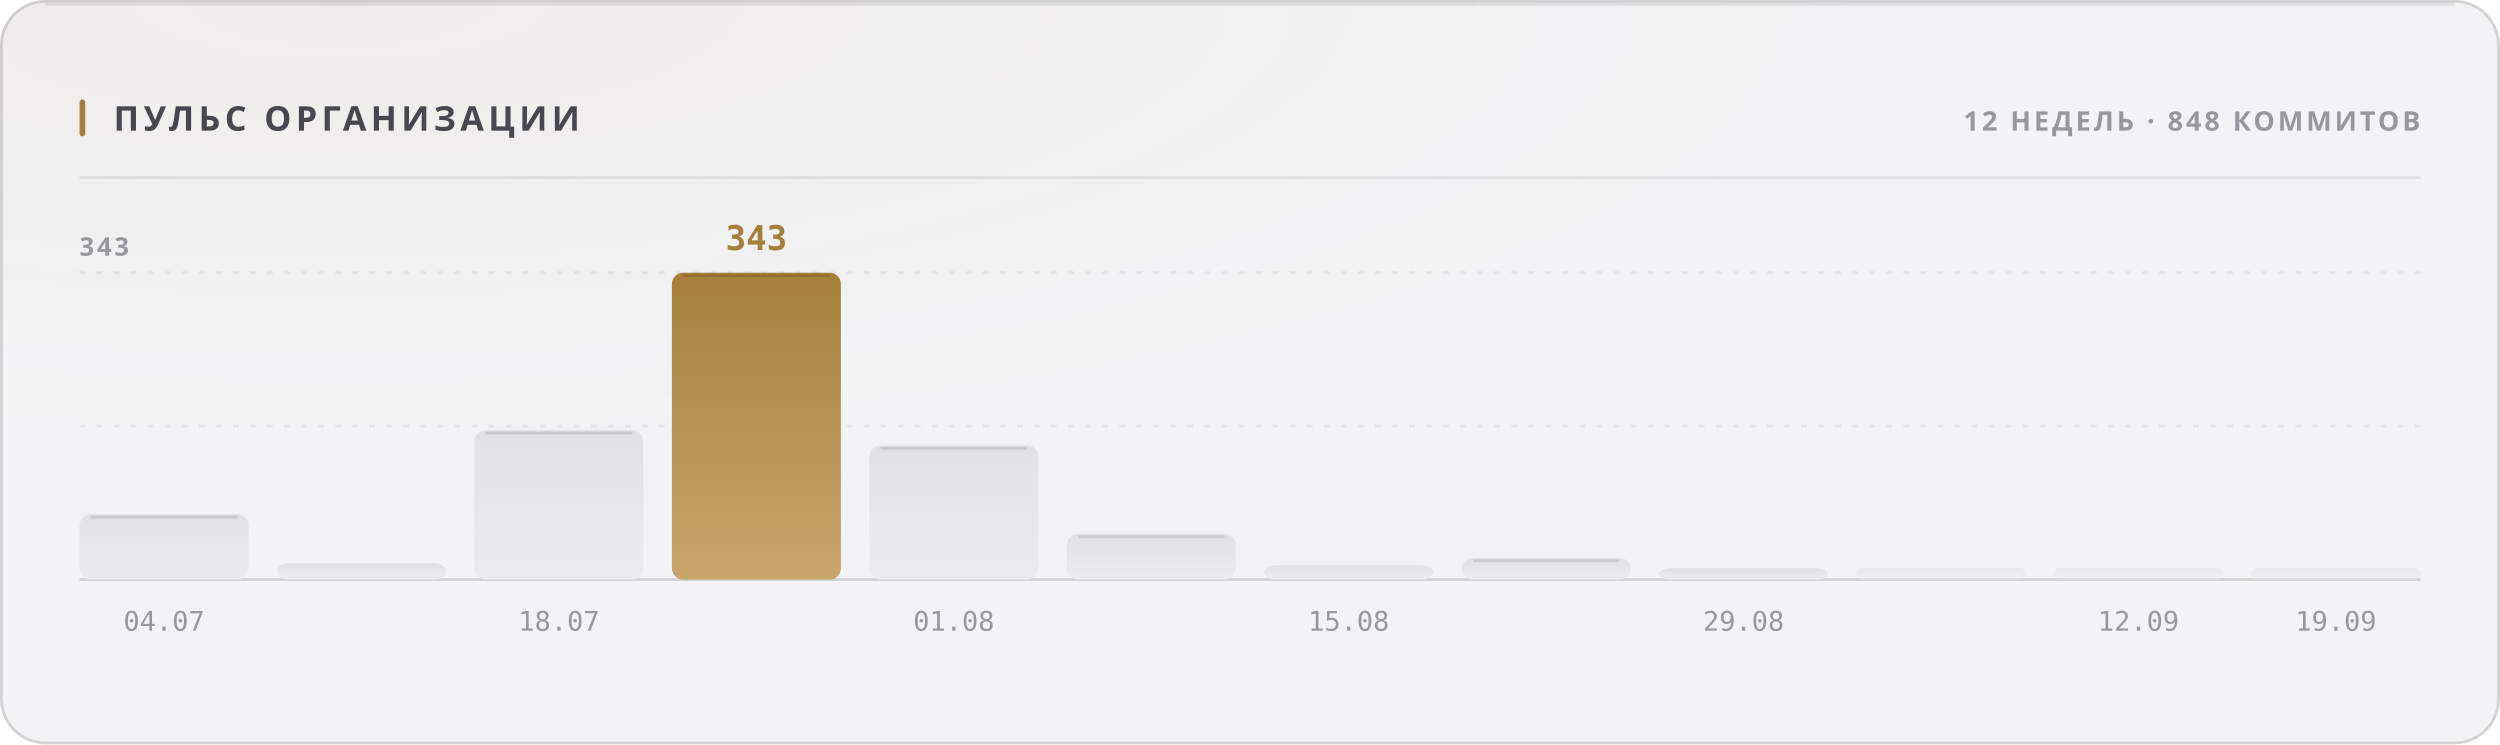
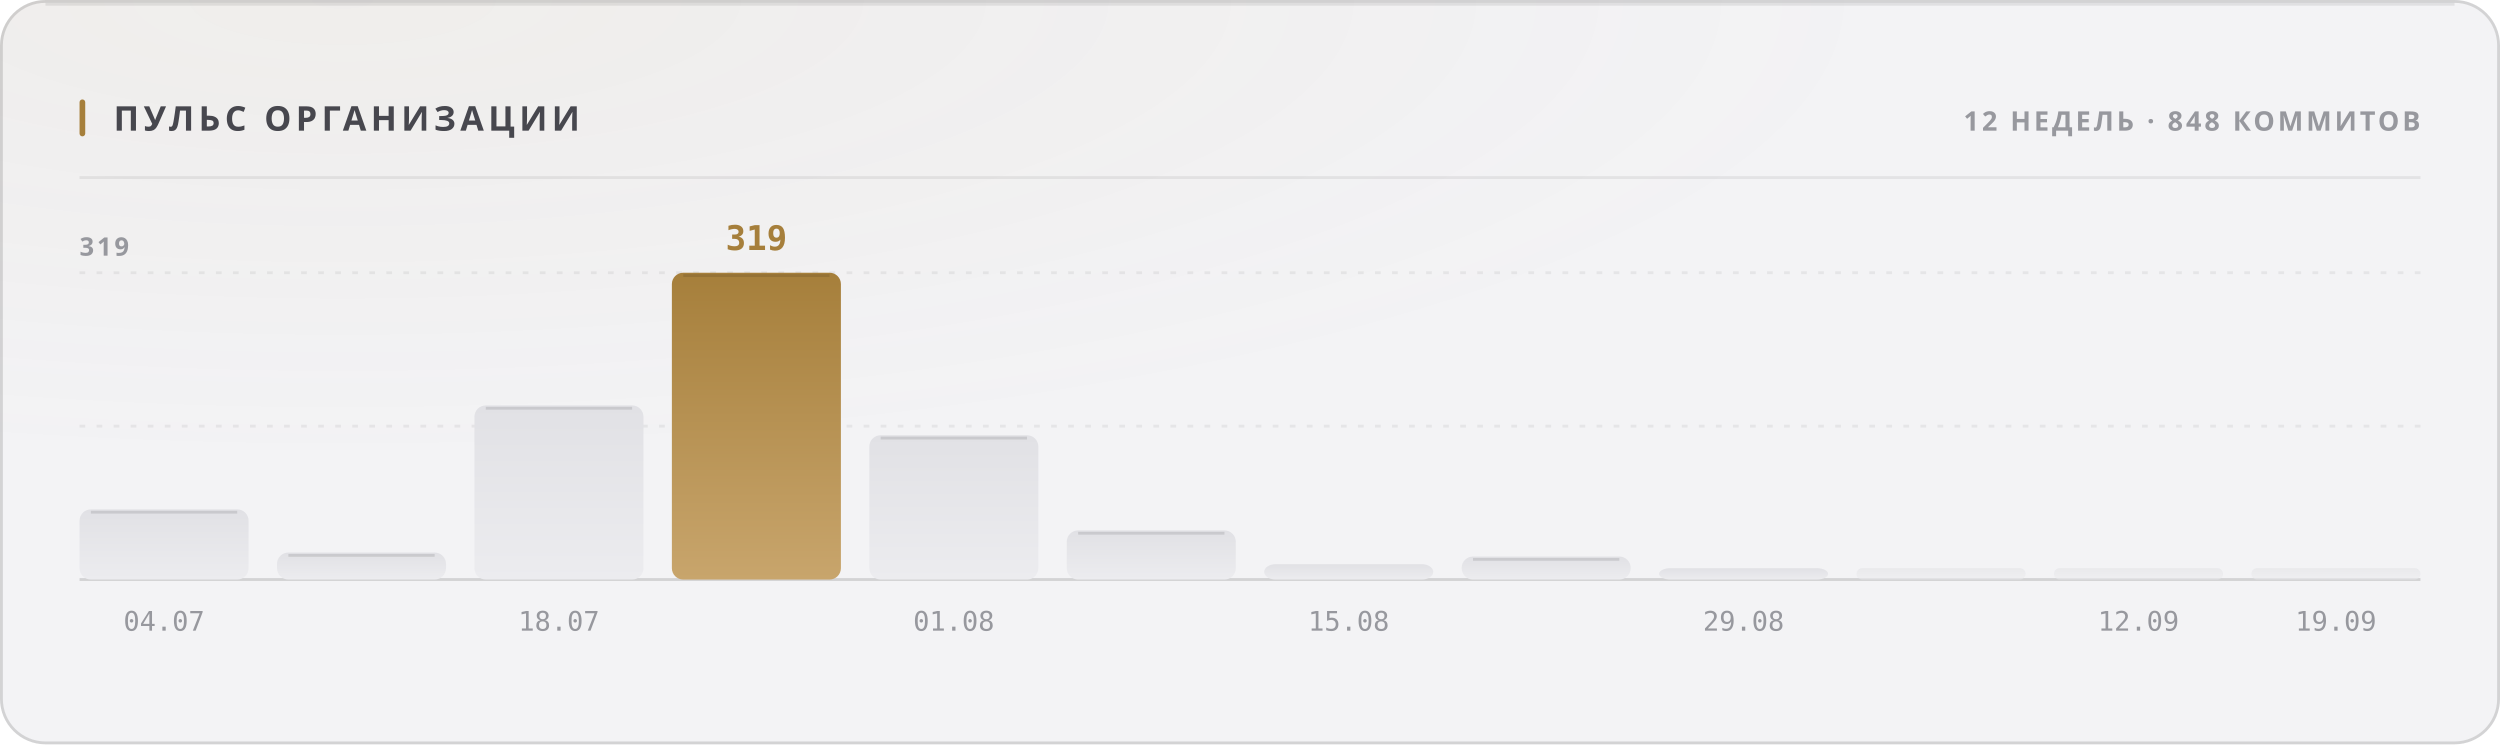
<svg xmlns="http://www.w3.org/2000/svg" width="880" height="262" viewBox="0 0 880 262" role="img">
  <style>
  text { font-family: -apple-system, BlinkMacSystemFont, 'Segoe UI', 'Noto Sans', Helvetica, Arial, sans-serif; }
  .mono { font-family: ui-monospace, 'SF Mono', 'Cascadia Mono', 'DejaVu Sans Mono', Menlo, Consolas, monospace; font-variant-numeric: tabular-nums; }
  .caps { letter-spacing: .1em; text-transform: uppercase; }

  @keyframes sheen  { from { transform: translateX(-120%); } to { transform: translateX(260%); } }
  @keyframes rise   { from { opacity: 0; transform: translateY(6px); } to { opacity: 1; transform: none; } }
  @keyframes slide  { from { opacity: 0; transform: translateX(-8px); } to { opacity: 1; transform: none; } }
  @keyframes grow   { from { transform: scaleY(0); } to { transform: scaleY(1); } }
  @keyframes widen  { from { transform: scaleX(0); } to { transform: scaleX(1); } }
  @keyframes draw   { from { stroke-dashoffset: 200; } to { stroke-dashoffset: 0; } }

  .sheen { animation: sheen 5.5s cubic-bezier(.45,0,.2,1) infinite; }
  .rise  { animation: rise .5s cubic-bezier(.16,1,.3,1) both; }
  .slide { animation: slide .42s cubic-bezier(.16,1,.3,1) both; }
  .bar   { transform-box: fill-box; transform-origin: 50% 100%;
           animation: grow .62s cubic-bezier(.16,1,.3,1) both; }
  .fill  { transform-box: fill-box; transform-origin: 0% 50%;
           animation: widen .8s cubic-bezier(.16,1,.3,1) both; }
  /* The hidden start state lives in the keyframes, never in the static rule.
     A renderer that ignores CSS animations then falls back to the FINISHED
     state — a drawn line, visible text — instead of an empty panel. */
  .spark { stroke-dasharray: 200;
           animation: draw 1.1s cubic-bezier(.16,1,.3,1) both; }

  @media (prefers-reduced-motion: reduce) {
    .sheen { animation: none; opacity: 0; }
    .rise, .slide, .bar, .fill, .spark { animation: none; opacity: 1; transform: none;
                                         stroke-dashoffset: 0; }
  }</style>
  <defs>
    <filter id="grain1" x="0" y="0" width="100%" height="100%">
      <feTurbulence type="fractalNoise" baseFrequency="0.82" numOctaves="3" stitchTiles="stitch" />
      <feColorMatrix type="saturate" values="0" />
    </filter>
    <radialGradient id="wash2" cx="14%" cy="0%" r="62%">
      <stop offset="0%" stop-color="#a67f3b" stop-opacity="0.05" />
      <stop offset="100%" stop-color="#a67f3b" stop-opacity="0" />
    </radialGradient>
    <linearGradient id="barfill3" x1="0" y1="0" x2="0" y2="1">
      <stop offset="0%" stop-color="#e1e1e5" />
      <stop offset="100%" stop-color="#ececef" />
    </linearGradient>
    <linearGradient id="barfill4" x1="0" y1="0" x2="0" y2="1">
      <stop offset="0%" stop-color="#e1e1e5" />
      <stop offset="100%" stop-color="#ececef" />
    </linearGradient>
    <linearGradient id="barfill5" x1="0" y1="0" x2="0" y2="1">
      <stop offset="0%" stop-color="#e1e1e5" />
      <stop offset="100%" stop-color="#ececef" />
    </linearGradient>
    <linearGradient id="barfill6" x1="0" y1="0" x2="0" y2="1">
      <stop offset="0%" stop-color="#a67f3b" />
      <stop offset="100%" stop-color="#c8a56c" />
    </linearGradient>
    <linearGradient id="barfill7" x1="0" y1="0" x2="0" y2="1">
      <stop offset="0%" stop-color="#e1e1e5" />
      <stop offset="100%" stop-color="#ececef" />
    </linearGradient>
    <linearGradient id="barfill8" x1="0" y1="0" x2="0" y2="1">
      <stop offset="0%" stop-color="#e1e1e5" />
      <stop offset="100%" stop-color="#ececef" />
    </linearGradient>
    <linearGradient id="barfill9" x1="0" y1="0" x2="0" y2="1">
      <stop offset="0%" stop-color="#e1e1e5" />
      <stop offset="100%" stop-color="#ececef" />
    </linearGradient>
    <linearGradient id="barfill10" x1="0" y1="0" x2="0" y2="1">
      <stop offset="0%" stop-color="#e1e1e5" />
      <stop offset="100%" stop-color="#ececef" />
    </linearGradient>
    <linearGradient id="barfill11" x1="0" y1="0" x2="0" y2="1">
      <stop offset="0%" stop-color="#e1e1e5" />
      <stop offset="100%" stop-color="#ececef" />
    </linearGradient>
    <linearGradient id="barfill12" x1="0" y1="0" x2="0" y2="1">
      <stop offset="0%" stop-color="#e1e1e5" />
      <stop offset="100%" stop-color="#ececef" />
    </linearGradient>
    <linearGradient id="barfill13" x1="0" y1="0" x2="0" y2="1">
      <stop offset="0%" stop-color="#e1e1e5" />
      <stop offset="100%" stop-color="#ececef" />
    </linearGradient>
    <linearGradient id="barfill14" x1="0" y1="0" x2="0" y2="1">
      <stop offset="0%" stop-color="#e1e1e5" />
      <stop offset="100%" stop-color="#ececef" />
    </linearGradient>
  </defs>
  <rect width="880" height="262" rx="16" fill="#f3f3f5" />
  <rect width="880" height="262" rx="16" fill="url(#wash2)" />
  <rect width="880" height="262" rx="16" filter="url(#grain1)" opacity="0.035" style="mix-blend-mode:overlay" />
  <rect x=".5" y=".5" width="879" height="261" rx="15.5" fill="none" stroke="rgba(10,10,12,0.14)" />
  <path d="M16 1.5 H864" stroke="rgba(10,10,12,0.08)" stroke-width="1" fill="none" />
  <rect x="28" y="35" width="2" height="13" rx="1" fill="#a67f3b" />
  <text x="40" y="46" font-size="12" font-weight="700" fill="#47474e" letter-spacing="0.13em">ПУЛЬС ОРГАНИЗАЦИИ</text>
  <text x="852" y="46" font-size="9.5" font-weight="600" fill="#97989e" text-anchor="end" letter-spacing="0.11em">12 НЕДЕЛЬ · 848 КОММИТОВ</text>
  <path d="M28 62.5 H852" stroke="rgba(10,10,12,0.07)" stroke-width="1" />
  <path d="M28 150.0 H852" stroke="rgba(10,10,12,0.06)" stroke-width="1" stroke-dasharray="2 4" />
  <path d="M28 96.0 H852" stroke="rgba(10,10,12,0.06)" stroke-width="1" stroke-dasharray="2 4" />
  <path d="M28 204 H852" stroke="rgba(10,10,12,0.14)" stroke-width="1" />
-   <text x="28" y="90" font-size="9" font-weight="600" fill="#97989e" letter-spacing="0.11em">343</text>
-   <rect class="bar" x="28.0" y="181.0" width="59.5" height="23.0" rx="4" fill="url(#barfill3)" opacity="1" style="animation-delay:0s" />
-   <path d="M32.0 182.0 H83.5" stroke="rgba(10,10,12,0.11)" stroke-width="1" />
+   <text x="28" y="90" font-size="9" font-weight="600" fill="#97989e" letter-spacing="0.11em">319</text>
+   <rect class="bar" x="28.0" y="179.3" width="59.5" height="24.7" rx="4" fill="url(#barfill3)" opacity="1" style="animation-delay:0s" />
+   <path d="M32.0 180.3 H83.5" stroke="rgba(10,10,12,0.11)" stroke-width="1" />
  <text x="57.75" y="222" font-size="9.5" font-weight="400" fill="#97989e" text-anchor="middle" class="mono">04.07</text>
-   <rect class="bar" x="97.5" y="198.3" width="59.5" height="5.7" rx="4" fill="url(#barfill4)" opacity="1" style="animation-delay:0.038s" />
-   <rect class="bar" x="167.0" y="151.4" width="59.5" height="52.6" rx="4" fill="url(#barfill5)" opacity="1" style="animation-delay:0.076s" />
-   <path d="M171.0 152.4 H222.5" stroke="rgba(10,10,12,0.11)" stroke-width="1" />
+   <rect class="bar" x="97.5" y="194.5" width="59.5" height="9.5" rx="4" fill="url(#barfill4)" opacity="1" style="animation-delay:0.038s" />
+   <path d="M101.5 195.5 H153.0" stroke="rgba(10,10,12,0.11)" stroke-width="1" />
+   <rect class="bar" x="167.0" y="142.7" width="59.5" height="61.3" rx="4" fill="url(#barfill5)" opacity="1" style="animation-delay:0.076s" />
+   <path d="M171.0 143.7 H222.5" stroke="rgba(10,10,12,0.11)" stroke-width="1" />
  <text x="196.75" y="222" font-size="9.5" font-weight="400" fill="#97989e" text-anchor="middle" class="mono">18.07</text>
  <rect class="bar" x="236.5" y="96.0" width="59.5" height="108.0" rx="4" fill="url(#barfill6)" opacity="1" style="animation-delay:0.114s" />
  <path d="M240.5 97.0 H292.0" stroke="rgba(10,10,12,0.11)" stroke-width="1" />
-   <text x="266.25" y="88" font-size="12" font-weight="700" fill="#a67f3b" text-anchor="middle" class="mono rise" opacity="1">343</text>
-   <rect class="bar" x="306.0" y="156.8" width="59.5" height="47.2" rx="4" fill="url(#barfill7)" opacity="1" style="animation-delay:0.152s" />
-   <path d="M310.0 157.8 H361.5" stroke="rgba(10,10,12,0.11)" stroke-width="1" />
+   <text x="266.25" y="88" font-size="12" font-weight="700" fill="#a67f3b" text-anchor="middle" class="mono rise" opacity="1">319</text>
+   <rect class="bar" x="306.0" y="153.2" width="59.5" height="50.8" rx="4" fill="url(#barfill7)" opacity="1" style="animation-delay:0.152s" />
+   <path d="M310.0 154.2 H361.5" stroke="rgba(10,10,12,0.11)" stroke-width="1" />
  <text x="335.75" y="222" font-size="9.5" font-weight="400" fill="#97989e" text-anchor="middle" class="mono">01.08</text>
-   <rect class="bar" x="375.5" y="187.9" width="59.5" height="16.1" rx="4" fill="url(#barfill8)" opacity="1" style="animation-delay:0.19s" />
-   <path d="M379.5 188.9 H431.0" stroke="rgba(10,10,12,0.11)" stroke-width="1" />
-   <rect class="bar" x="445.0" y="199.0" width="59.5" height="5.0" rx="4" fill="url(#barfill9)" opacity="1" style="animation-delay:0.228s" />
+   <rect class="bar" x="375.5" y="186.7" width="59.5" height="17.3" rx="4" fill="url(#barfill8)" opacity="1" style="animation-delay:0.19s" />
+   <path d="M379.5 187.7 H431.0" stroke="rgba(10,10,12,0.11)" stroke-width="1" />
+   <rect class="bar" x="445.0" y="198.6" width="59.5" height="5.4" rx="4" fill="url(#barfill9)" opacity="1" style="animation-delay:0.228s" />
  <text x="474.75" y="222" font-size="9.5" font-weight="400" fill="#97989e" text-anchor="middle" class="mono">15.08</text>
-   <rect class="bar" x="514.5" y="196.4" width="59.5" height="7.6" rx="4" fill="url(#barfill10)" opacity="1" style="animation-delay:0.266s" />
-   <path d="M518.5 197.4 H570.0" stroke="rgba(10,10,12,0.11)" stroke-width="1" />
+   <rect class="bar" x="514.5" y="195.9" width="59.5" height="8.1" rx="4" fill="url(#barfill10)" opacity="1" style="animation-delay:0.266s" />
+   <path d="M518.5 196.9 H570.0" stroke="rgba(10,10,12,0.11)" stroke-width="1" />
  <rect class="bar" x="584.0" y="200.0" width="59.5" height="4.0" rx="4" fill="url(#barfill11)" opacity="1" style="animation-delay:0.304s" />
  <text x="613.75" y="222" font-size="9.5" font-weight="400" fill="#97989e" text-anchor="middle" class="mono">29.08</text>
  <rect class="bar" x="653.5" y="200.0" width="59.5" height="4.0" rx="2" fill="url(#barfill12)" opacity="0.55" style="animation-delay:0.342s" />
  <rect class="bar" x="723.0" y="200.0" width="59.5" height="4.0" rx="2" fill="url(#barfill13)" opacity="0.55" style="animation-delay:0.38s" />
  <text x="752.75" y="222" font-size="9.5" font-weight="400" fill="#97989e" text-anchor="middle" class="mono">12.09</text>
  <rect class="bar" x="792.5" y="200.0" width="59.5" height="4.0" rx="2" fill="url(#barfill14)" opacity="0.55" style="animation-delay:0.418s" />
  <text x="822.25" y="222" font-size="9.5" font-weight="400" fill="#97989e" text-anchor="middle" class="mono">19.09</text>
</svg>
